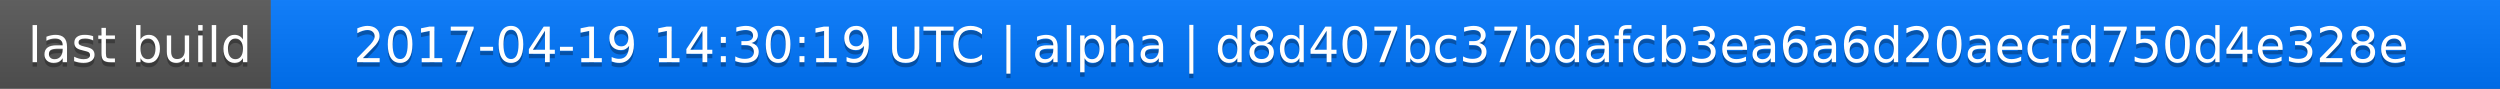
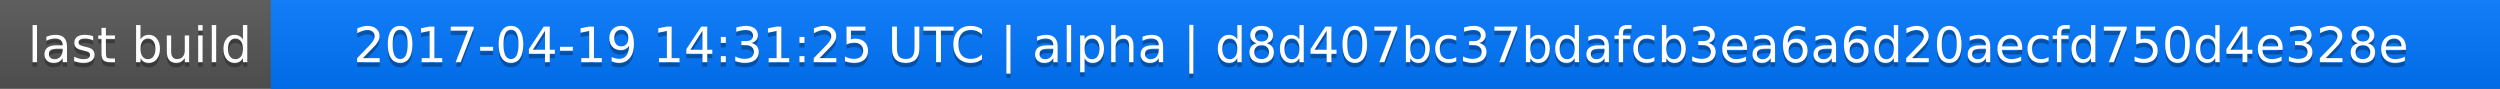
<svg xmlns="http://www.w3.org/2000/svg" width="563" height="20">
  <linearGradient id="a" x2="0" y2="100%">
    <stop offset="0" stop-color="#bbb" stop-opacity=".1" />
    <stop offset="1" stop-opacity=".1" />
  </linearGradient>
  <rect rx="0" width="563" height="20" fill="#555" />
  <rect rx="0" x="61" width="502" height="20" fill="#07f" />
  <path fill="#07f" d="M61 0h4v20h-4z" />
  <rect rx="0" width="563" height="20" fill="url(#a)" />
  <g fill="#fff" text-anchor="middle" font-family="DejaVu Sans,Verdana,Geneva,sans-serif" font-size="11">
    <text x="31.5" y="15" fill="#010101" fill-opacity=".3">last build</text>
    <text x="31.5" y="14">last build</text>
-     <text x="311" y="15" fill="#010101" fill-opacity=".3">2017-04-19 14:30:19 UTC | alpha | d8d407bc37bdafcb3ea6a6d20aecfd750d4e328e</text>
-     <text x="311" y="14">2017-04-19 14:30:19 UTC | alpha | d8d407bc37bdafcb3ea6a6d20aecfd750d4e328e</text>
+     <text x="311" y="15" fill="#010101" fill-opacity=".3">2017-04-19 14:31:25 UTC | alpha | d8d407bc37bdafcb3ea6a6d20aecfd750d4e328e</text>
+     <text x="311" y="14">2017-04-19 14:31:25 UTC | alpha | d8d407bc37bdafcb3ea6a6d20aecfd750d4e328e</text>
  </g>
</svg>
